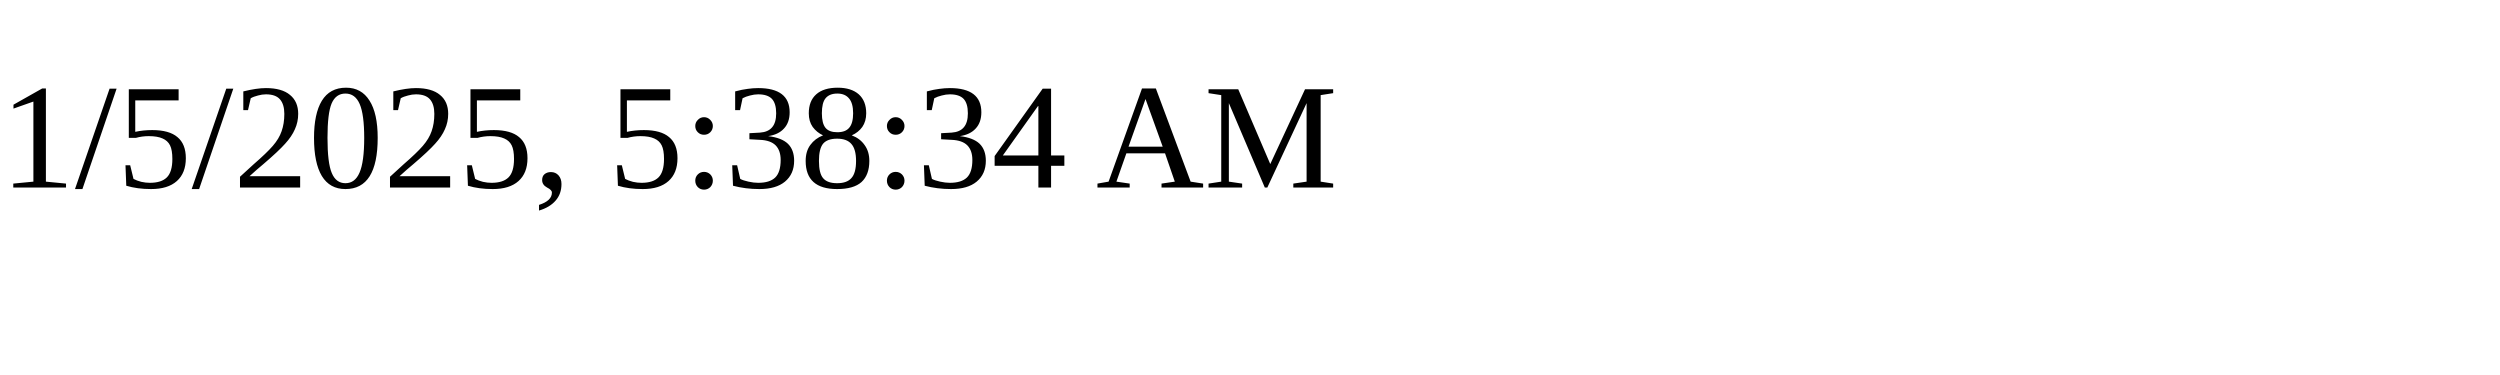
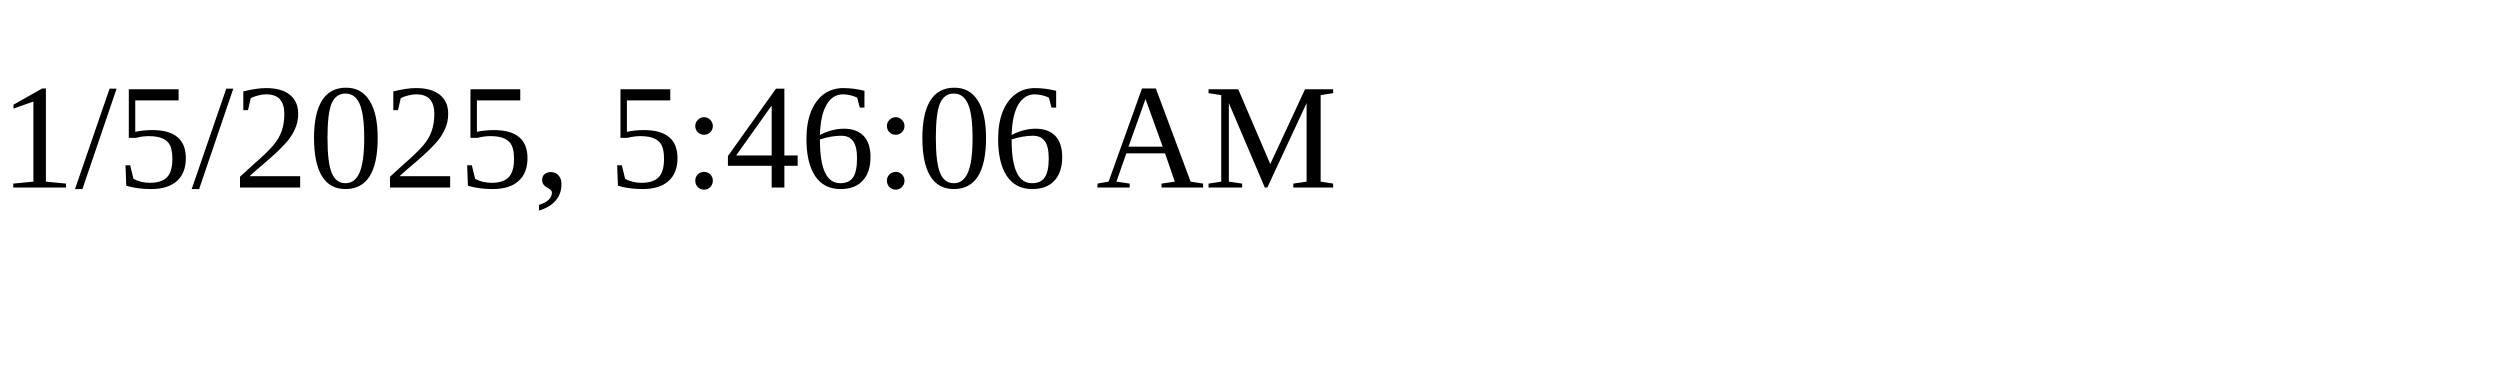
<svg xmlns="http://www.w3.org/2000/svg" height="30" width="200">
-   <text x="0" y="15">1/5/2025, 5:38:34 AM</text>
+   <text x="0" y="15">1/5/2025, 5:46:06 AM</text>
</svg>
